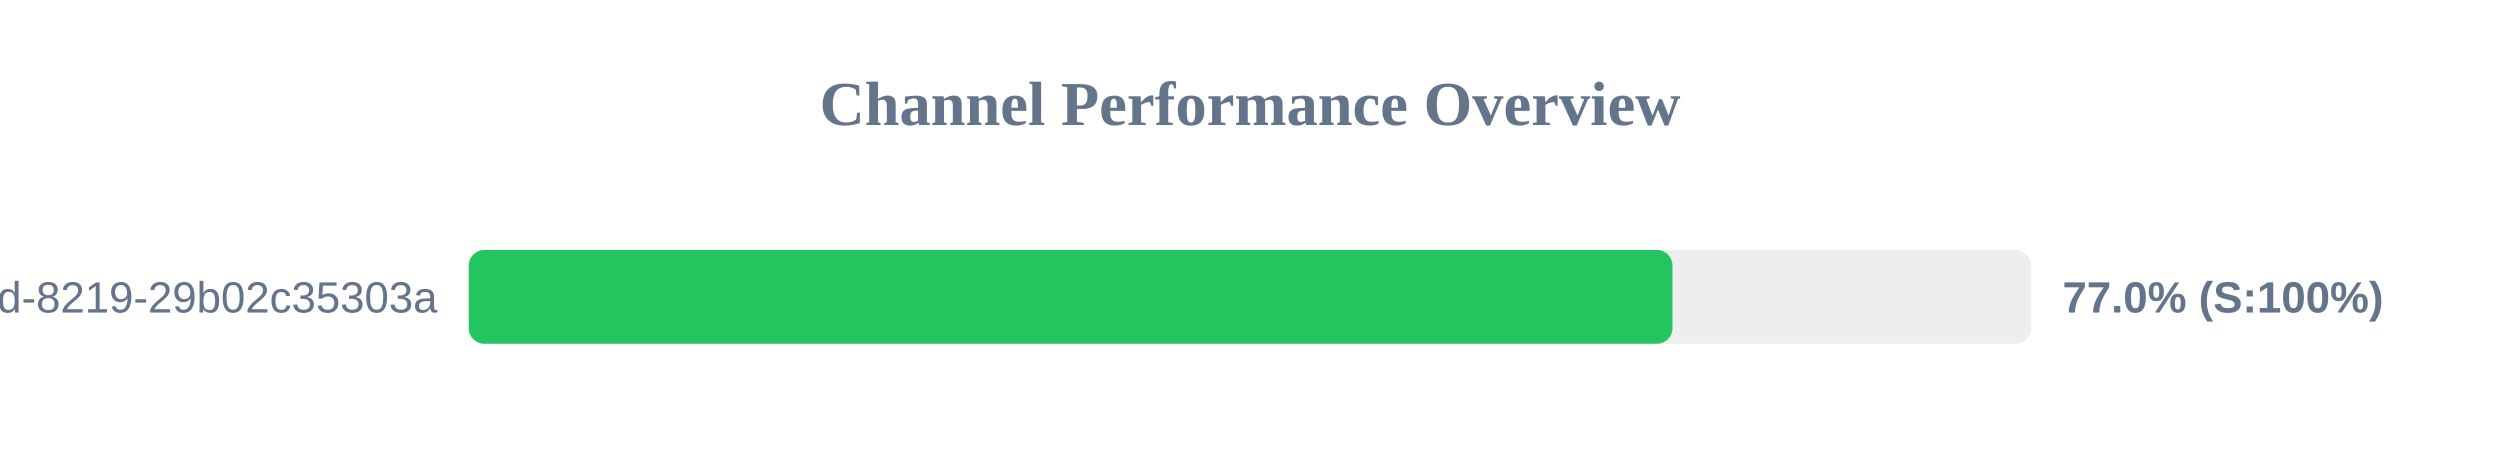
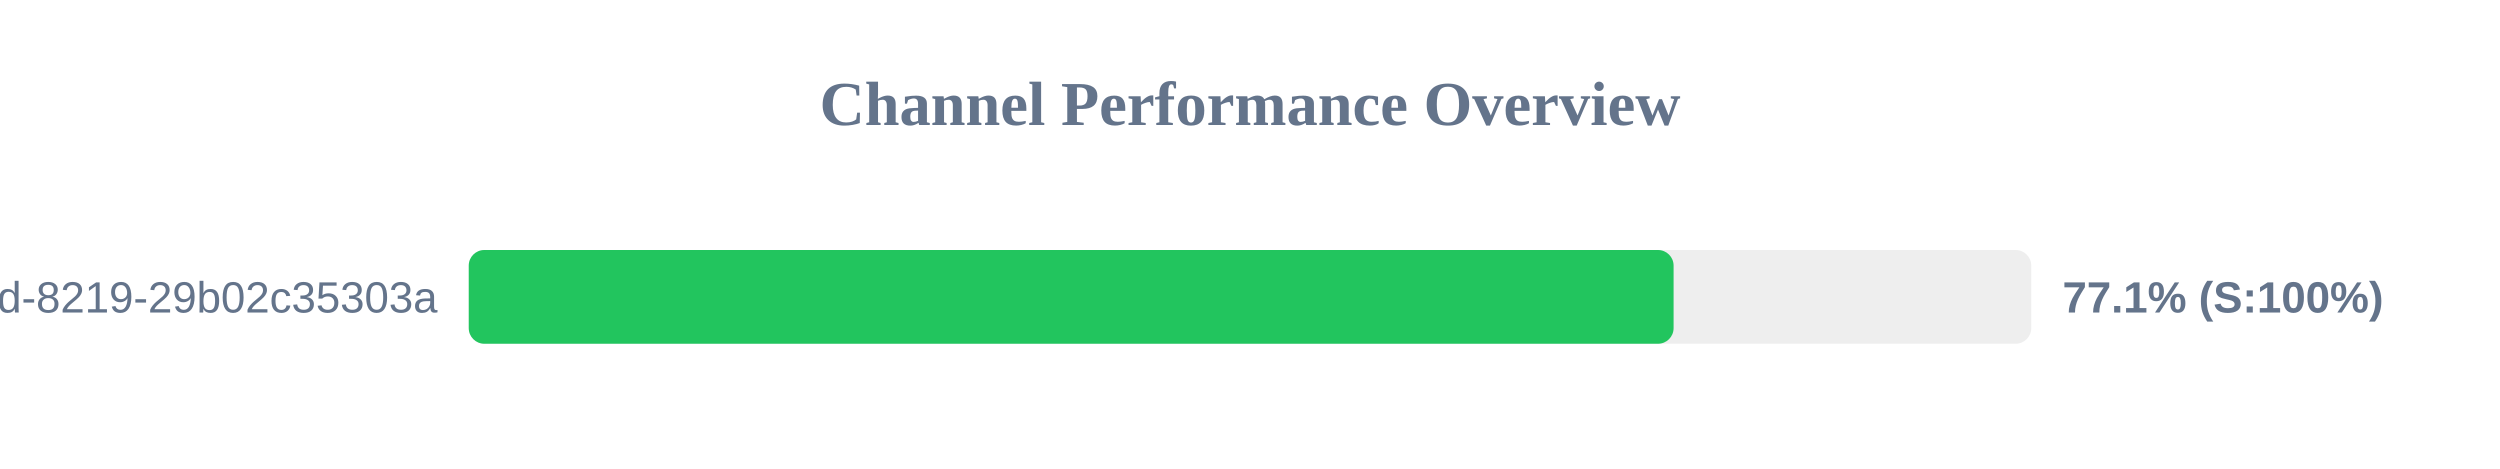
<svg xmlns="http://www.w3.org/2000/svg" width="800" height="150" version="1.1">
  <style>
        .row { font: 14px Arial; fill: #64748b; }
        .score { font: bold 14px Arial; fill: #64748b; }
    </style>
  <text x="400" y="40" text-anchor="middle" font-size="20px" font-weight="bold" fill="#64748b">Channel Performance Overview</text>
  <rect x="150" y="80" width="500" height="30" fill="#eee" rx="5" />
-   <rect x="150" y="80" width="385.2" height="30" fill="#22c55e" rx="5" />
+   <rect x="150" y="80" width="385.55" height="30" fill="#22c55e" rx="5" />
  <text x="140" y="100" text-anchor="end" class="row">?uuid=5eaa121d-4362-444d-8219-29b02c35303a</text>
-   <text x="660" y="100" text-anchor="start" class="score">77.0% (S:100%)</text>
+   <text x="660" y="100" text-anchor="start" class="score">77.1% (S:100%)</text>
</svg>
